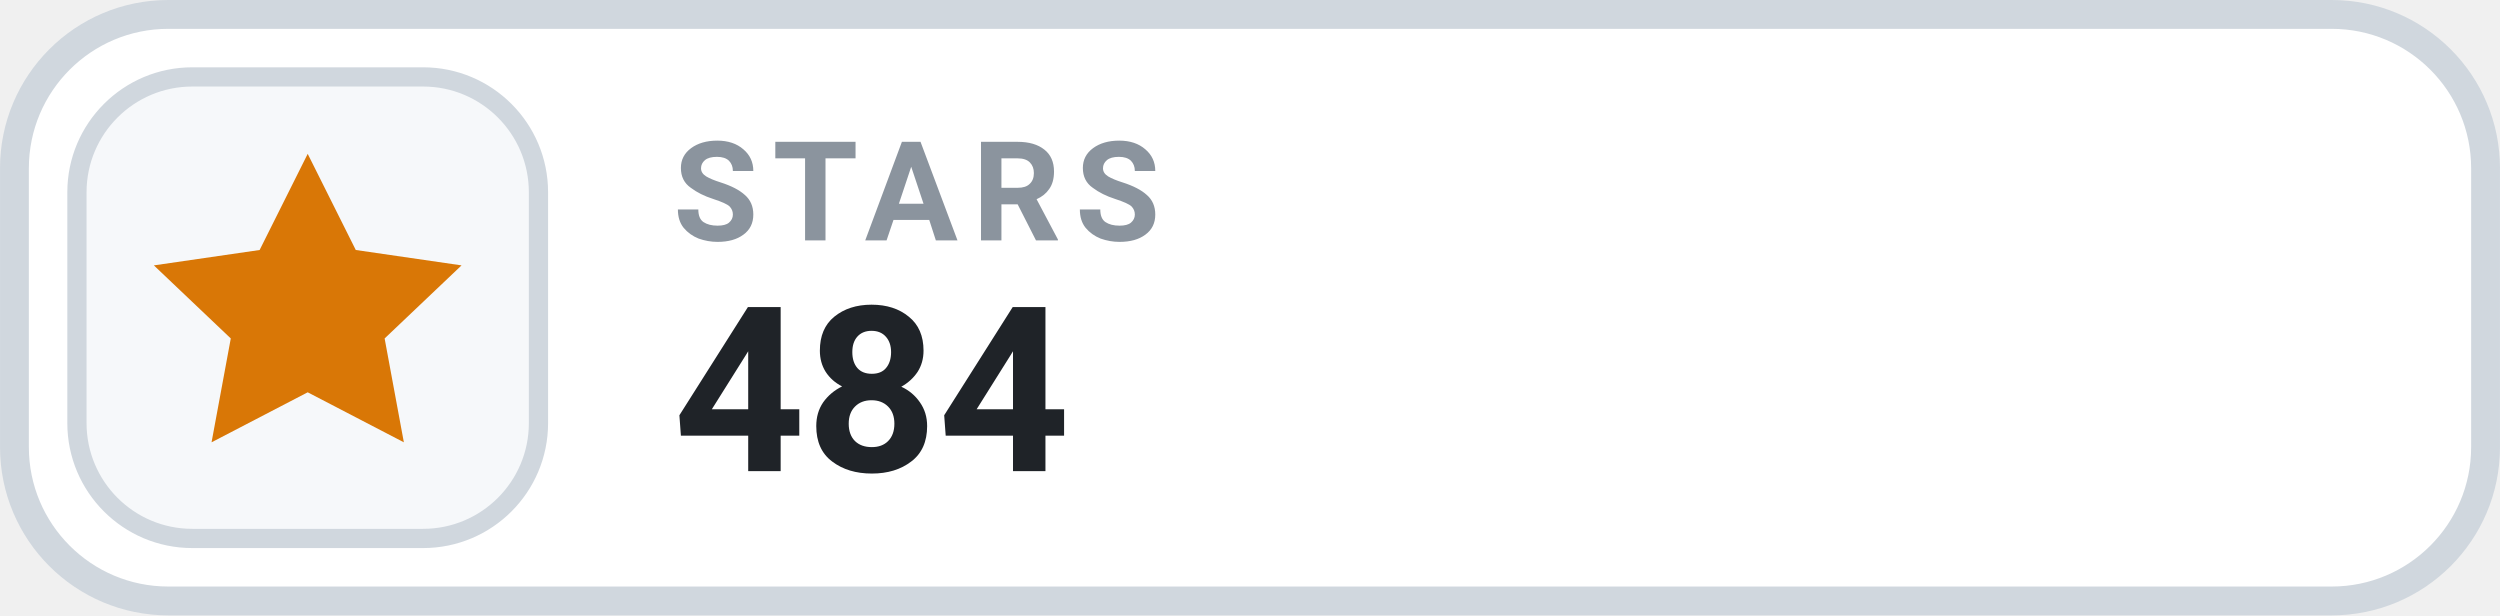
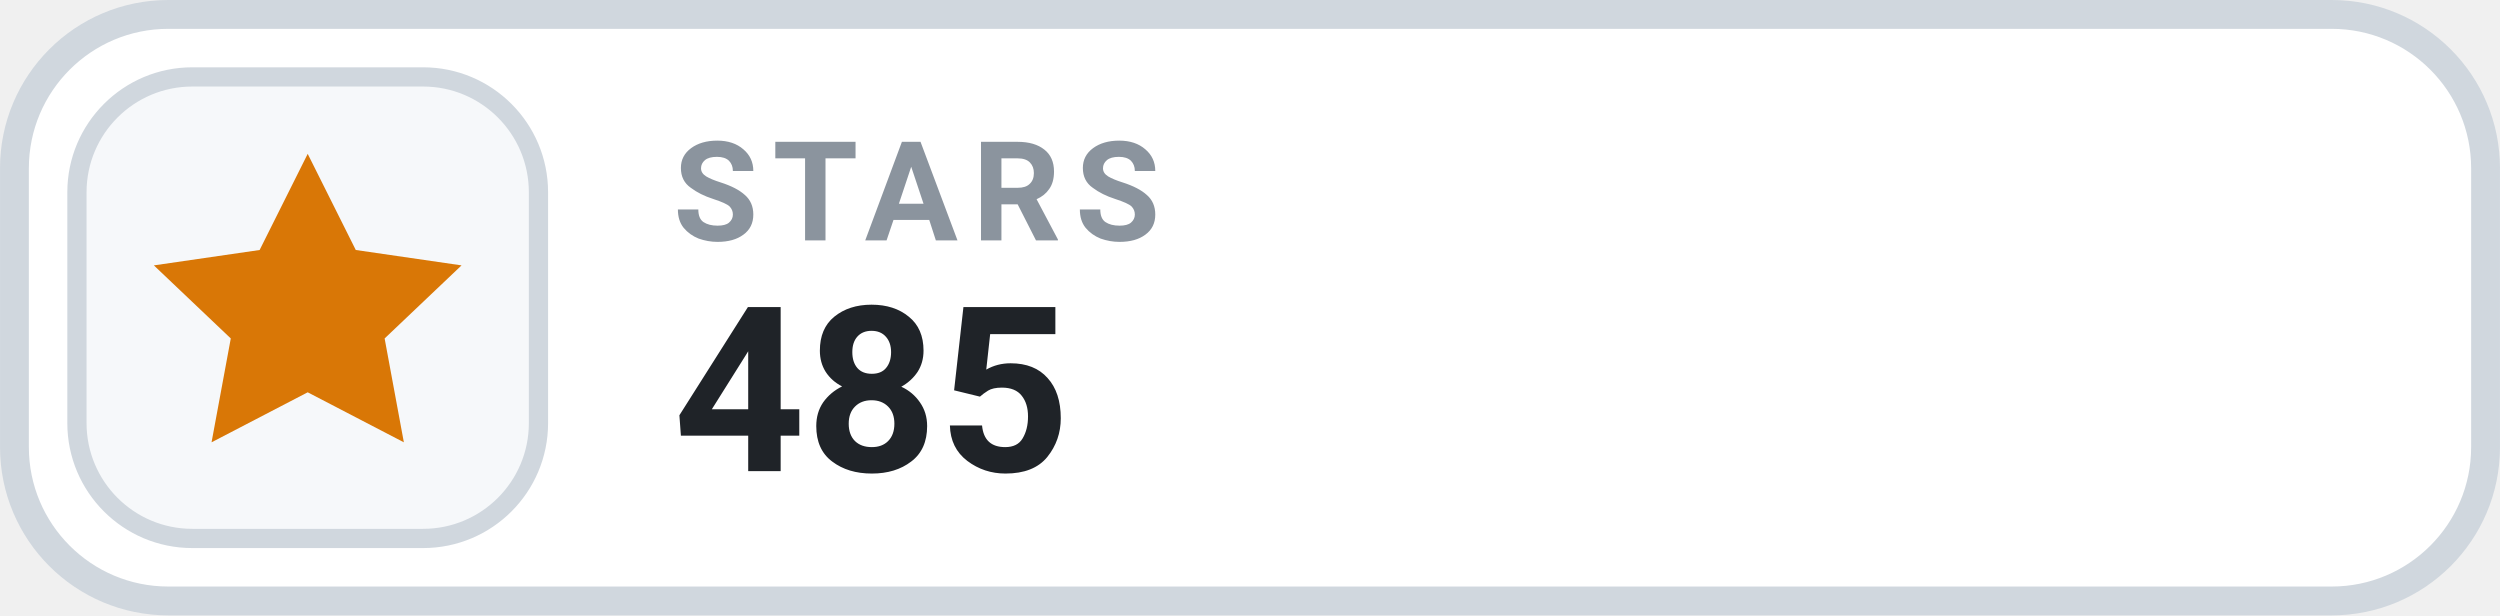
- <svg xmlns="http://www.w3.org/2000/svg" width="126" height="31.015" viewBox="0 0 130 32" role="img" aria-label="STARS 484">
+ <svg xmlns="http://www.w3.org/2000/svg" width="126" height="31.015" viewBox="0 0 130 32" role="img" aria-label="STARS 485">
  <rect x=".75" y=".75" width="128.5" height="30.5" rx="8" fill="#FFFFFF" stroke="#D0D7DE" stroke-width="1.5" />
  <rect x="4" y="4" width="24" height="24" rx="6" fill="#F6F8FA" stroke="#D0D7DE" stroke-width="1" />
  <g transform="translate(16 16)" style="color:#D97706;">
    <path d="M0 -8 l2.5 5 5.5 .8 -4 3.8 1 5.4 -5 -2.6 -5 2.6 1 -5.4 -4 -3.8 5.5 -.8 Z" fill="currentColor" />
  </g>
  <text x="35" y="12.5" fill="#8B949E" font-family="-apple-system,BlinkMacSystemFont,'Segoe UI',Roboto,Helvetica,Arial,sans-serif" font-size="7.2" font-weight="700" letter-spacing=".75">STARS</text>
-   <text x="35" y="24.5" fill="#1F2328" font-family="-apple-system,BlinkMacSystemFont,'Segoe UI',Roboto,Helvetica,Arial,sans-serif" font-size="12" font-weight="700">484</text>
+   <text x="35" y="24.5" fill="#1F2328" font-family="-apple-system,BlinkMacSystemFont,'Segoe UI',Roboto,Helvetica,Arial,sans-serif" font-size="12" font-weight="700">485</text>
</svg>
